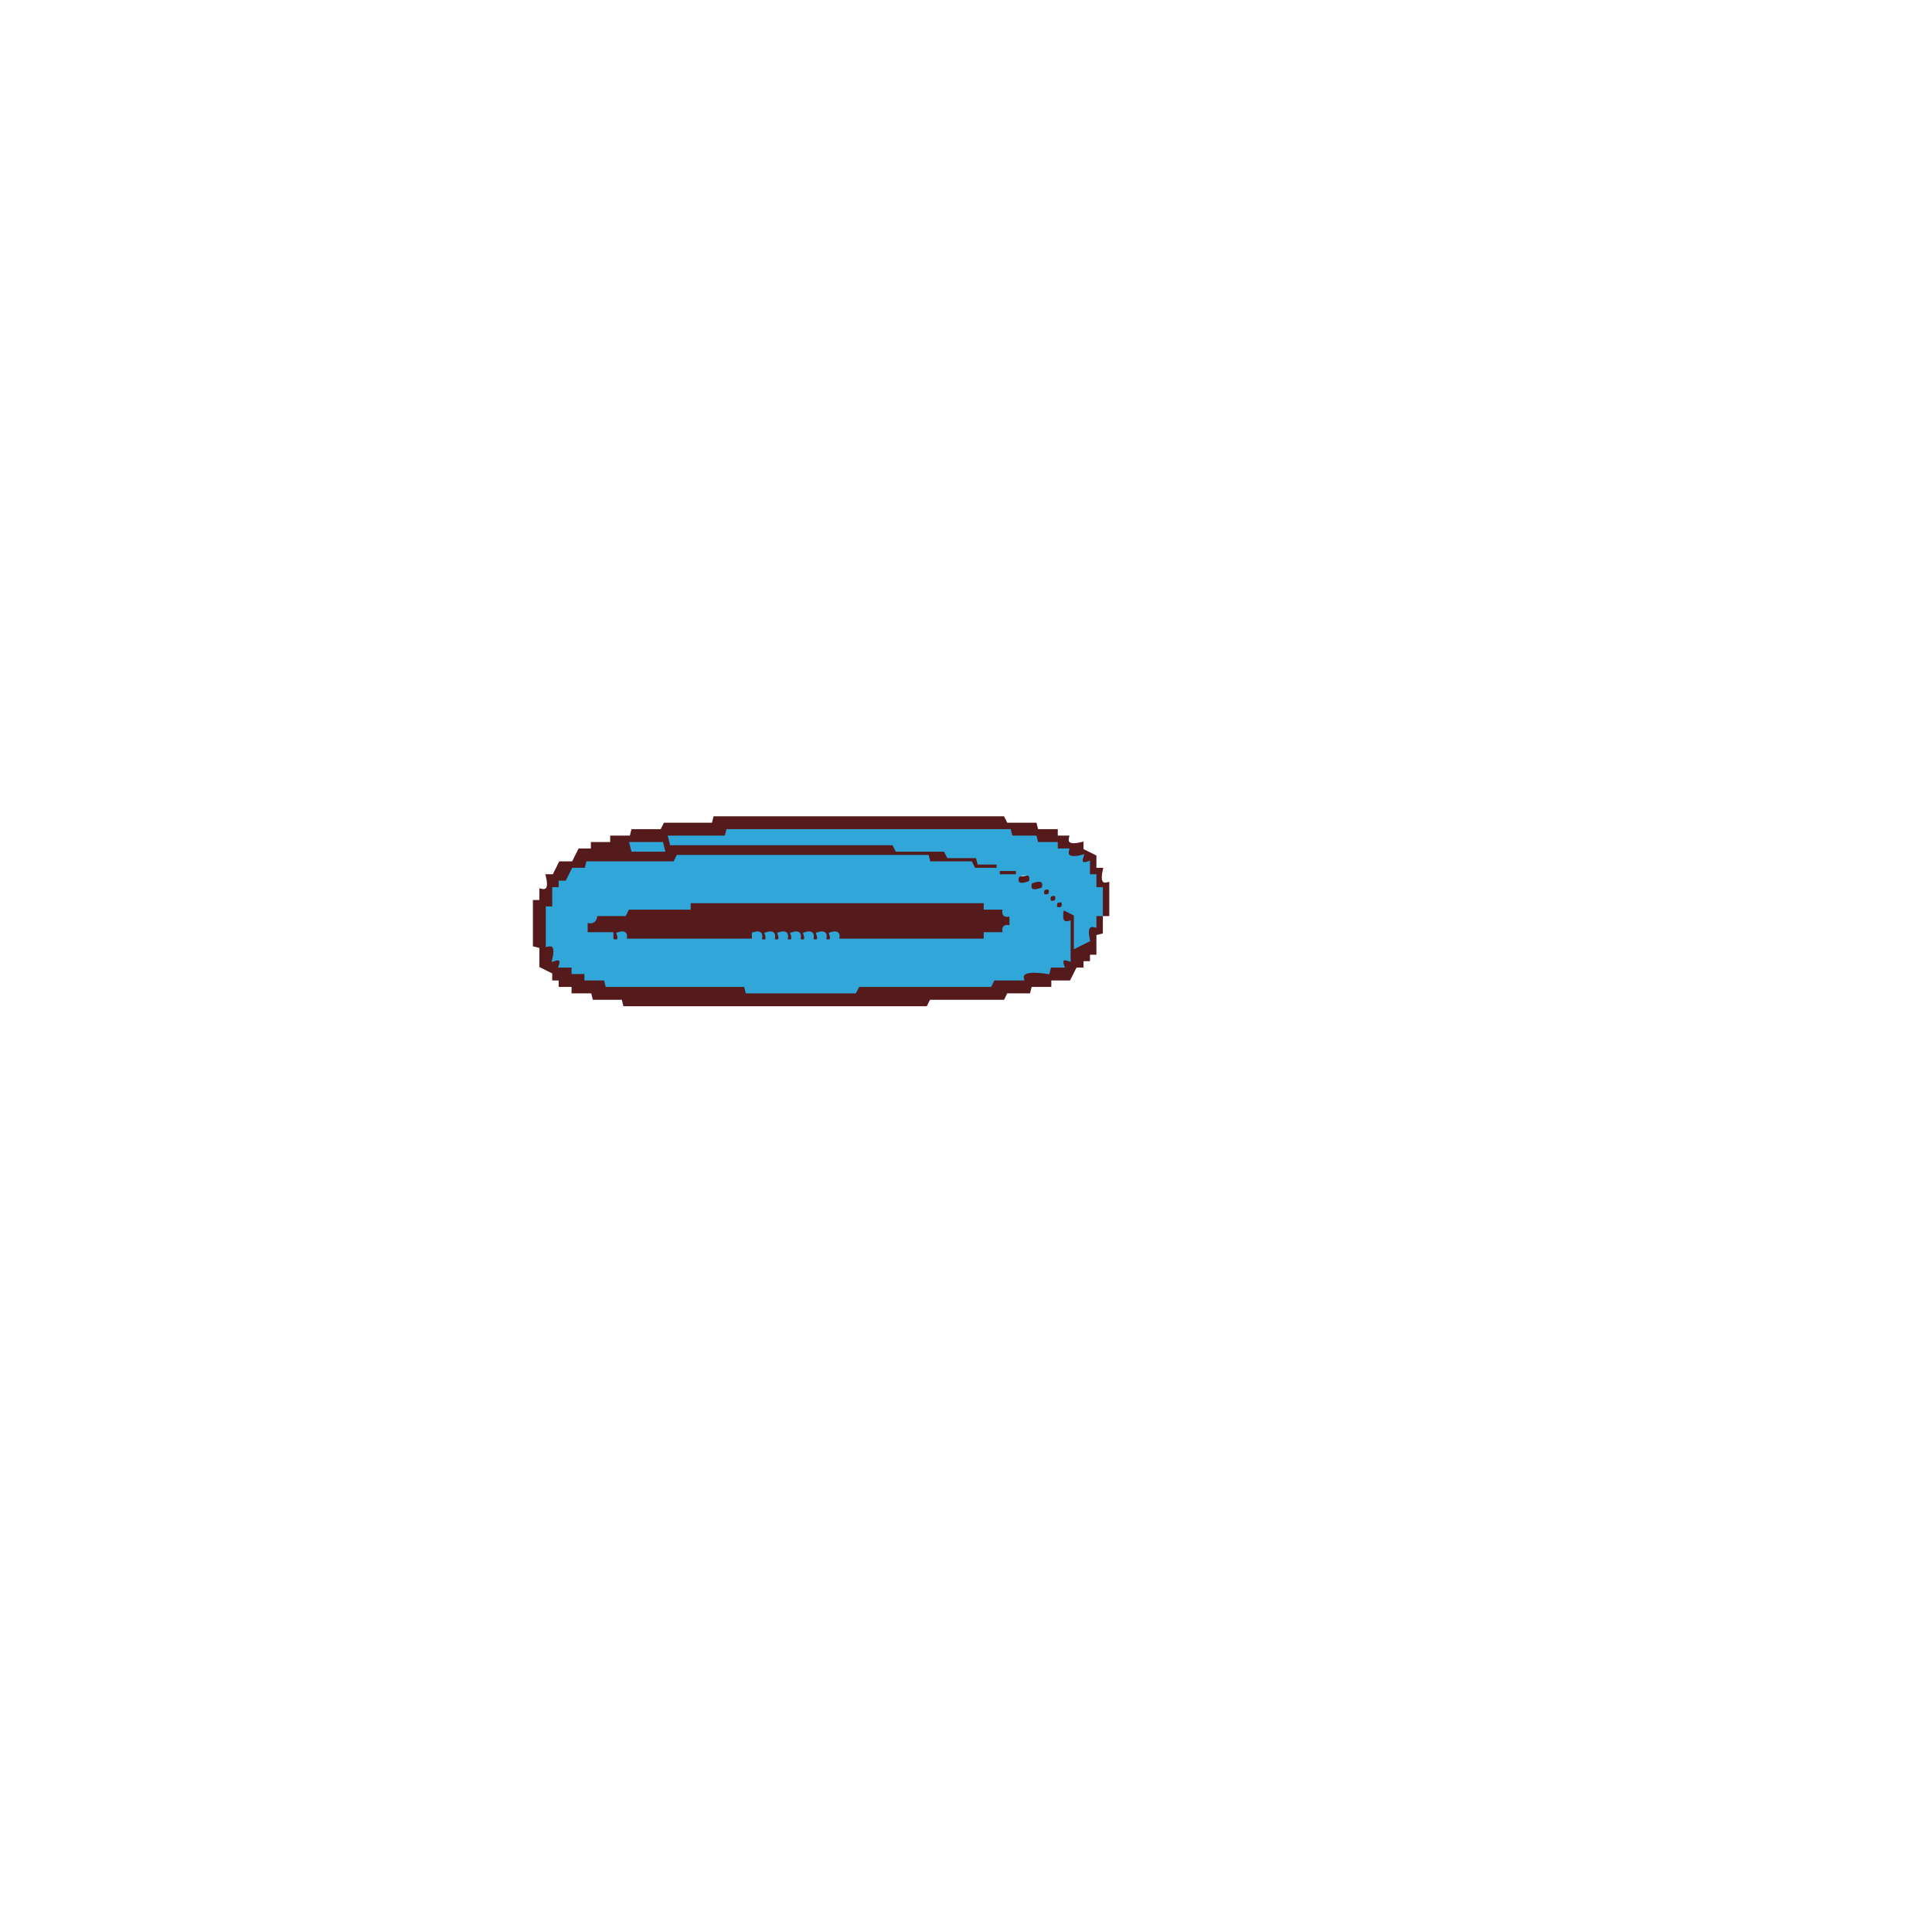
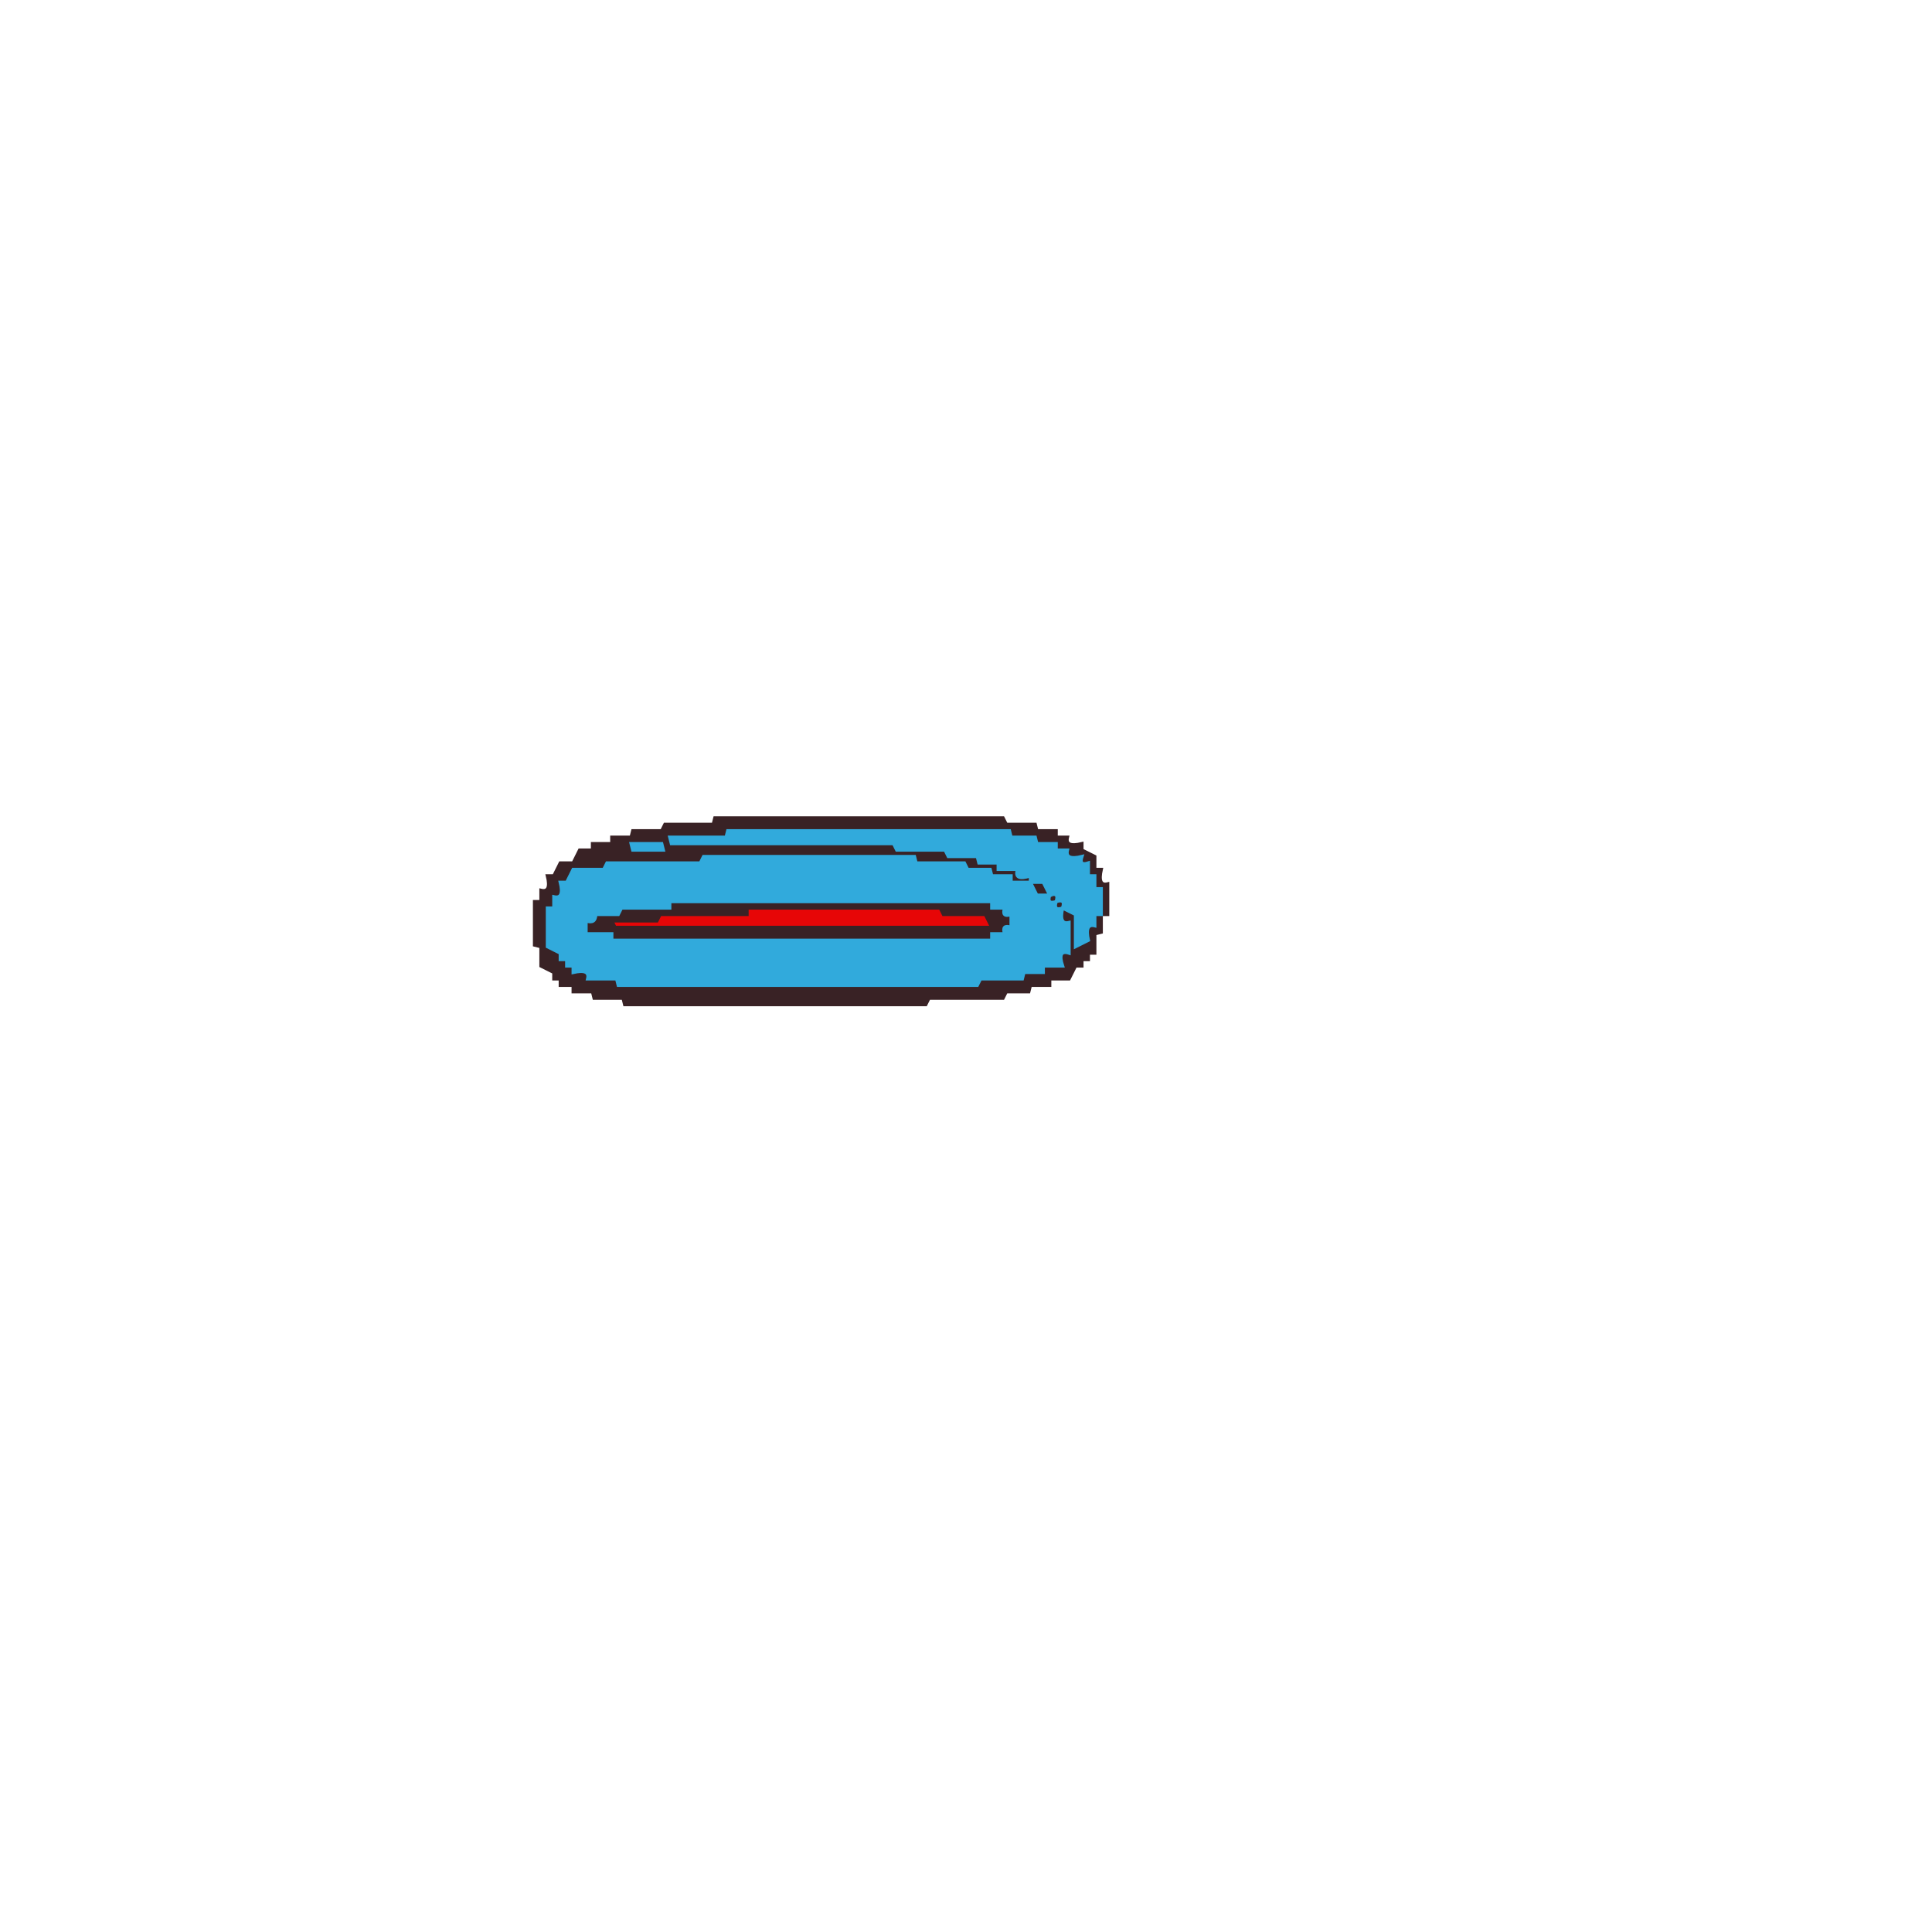
- <svg xmlns="http://www.w3.org/2000/svg" width="600" height="600">
-   <path fill="#551a1c" stroke="#551a1c" d="M222 254h89.5l1 2h9l.5 2h6v2h3.5q-.8 3.3 4.5 2v2l4 2v4h2q-1.2 5.3 2 4.5v9.5h-2v5.5l-2 .5v6h-2v2h-2v2h-2l-2 4h-6v2h-6l-.5 2h-7l-1 2h-23l-1 2H194l-.5-2h-9l-.5-2h-6v-2h-4v-2h-2v-2l-4-2v-6l-2-.5V280h2v-3.5q3.3.8 2-4.5h2l2-4h4l2-4h4v-2h6v-2h6l.5-2h9l1-2h15zm4 4v2h-18l1 2h69l1 2h15l1 2h9v2h6v2h6q-1 4 4 2v2h4l2 4h2v2h2v2h2v2h2v10l4-2q-1-5 2-4v-4h2v-8h-2v-4h-2v-4q-3 1-2-2-5 1-4-2h-4v-2h-6v-2h-8v-2zm-30 4 1 2h9v-2zm14 4v2h-28v2h-4l-2 4h-2v2h-2v6h-2v12q3-1 2 4 3-1 2 2h4v2h4v2h6l1 2h43v2h34l1-2h41l1-2h9q-1-3 8-2v-2h4q-1-3 2-2v-12h-2v-4l-4-2v-2h-2v-2q-5 1-4-2h-4v-2h-6v-2h-8v-2h-13l-1-2z" />
-   <path fill="#551a1c" stroke="#551a1c" d="M214 280h91.5l.5 2h6q-1 3 2 2v4q-3.1-.7-2.5 2H306l-.5 2H260q1-3-2-2 1 3-2 2 1-3-2-2 1 3-2 2 1-3-2-2 1 3-2 2 1-3-2-2 1 3-2 2 1-3-2-2 1 3-2 2 1-3-2-2 1 3-2 2 1-3-2-2l-.5 2H194q1-3-2-2 1 3-2 2l-.5-2H182v-4q3.1.8 2.5-2h9.5l.5-2h19z" />
-   <path fill="#31a7d9" stroke="#31a7d9" d="M226 258h87.5l.5 2h7.5l.5 2h6v2h3.5q-.8 3.3 4.5 2-1 3 2 2v4h2v4h2v8h-2v3.5q-3.2-.8-2 4.5l-4 2v-10l-4-2q-1.2 5.3 2 4.5V298q-3-1-2 2h-4l-.5 2q-8.8-1.4-8 2h-9l-1 2h-41l-1 2H232l-.5-2h-43l-.5-2h-6v-2h-4v-2h-4q1-3-2-2 1.3-5.3-2-4.5V282h2v-6h2v-2h2l2-4h4l.5-2h27l1-2H288l.5 2h13l1 2h7.5v-2h-6l-.5-2h-9l-1-2h-15l-1-2h-69l-.5-2h17.5zm84 12v2h6v-2zm6 2q-1 4 4 2 1-4-4-2Zm4 2q-1 4 4 2 1-4-4-2Zm4 2q-1 3 2 2 1-3-2-2Zm2 2q-1 3 2 2 1-3-2-2Zm-112 2v2h-19l-1 2h-9q0 3-3 2v4h8v2q3 1 2-2 3-1 2 2h40v-2q3-1 2 2 3 1 2-2 3-1 2 2 3 1 2-2 3-1 2 2 3 1 2-2 3-1 2 2 3 1 2-2 3-1 2 2 3 1 2-2 3-1 2 2 3 1 2-2 3-1 2 2h46v-2h6q-1-3 2-2v-4q-3 1-2-2h-6v-2zm114 0q-1 3 2 2 1-3-2-2Z" />
-   <path fill="#31a7d9" stroke="#31a7d9" d="M196 262h9.5l.5 2h-9.5z" />
+ <svg xmlns="http://www.w3.org/2000/svg" width="600" height="600" version="1.1" desc="Created with imagetracer.js version 1.2.6">
+   <path fill="rgb(231,6,7)" stroke="rgb(231,6,7)" stroke-width="1" opacity="1" d="M232 282h59.5l1 2H306l2 4H190.5l-.5-2h13.5l1-2h27z" />
+   <path fill="rgb(57,34,37)" stroke="rgb(57,34,37)" stroke-width="1" opacity="1" d="M222 254h89.5l1 2h9l.5 2h6v2h3.5q-.8 3.3 4.5 2v2l4 2v4h2q-1.2 5.3 2 4.5v9.5h-2v5.5l-2 .5v6h-2v2h-2v2h-2l-2 4h-6v2h-6l-.5 2h-7l-1 2h-23l-1 2H194l-.5-2h-9l-.5-2h-6v-2h-4v-2h-2v-2l-4-2v-6l-2-.5V280h2v-3.5q3.3.8 2-4.5h2l2-4h4l2-4h4v-2h6v-2h6l.5-2h9l1-2h15zm4 4v2h-18l1 2h69l1 2h15l1 2h9v2h6v2h6q-1 4 4 2v2h4l2 4h2v2h2v2h2v2h2v10l4-2q-1-5 2-4v-4h2v-8h-2v-4h-2v-4q-3 1-2-2-5 1-4-2h-4v-2h-6v-2h-8v-2zm-30 4 1 2h9v-2zm22 4v2h-29l-1 2h-9q0 3-3 2v2h-2q1 5-2 5v3h-2v12l4 2v2h2v2h2v2q5-1 5 2h9v2h112l1-2h13v-2h6v-2h6q-2-5 2-4v-10h-2v-4l-4-2v-2h-4l-2-4h-6v-2h-6v-2h-7l-1-2h-15l-1-2z" />
+   <path fill="rgb(57,34,37)" stroke="rgb(57,34,37)" stroke-width="1" opacity="1" d="M208 280h99.5l.5 2h4q-1 3 2 2v4q-3-1-2 2h-4l-.5 2H190l-.5-2H182v-4q3.1.8 2.5-2h7.5l.5-2h15zm24 2v2h-27l-1 2h-14l1 2h117l-2-4h-13l-1-2z" />
+   <path fill="rgb(49,170,220)" stroke="rgb(49,170,220)" stroke-width="1" opacity="1" d="M226 258h87.5l.5 2h7.5l.5 2h6v2h3.5q-.8 3.3 4.5 2-1 3 2 2v4h2v4h2v8h-2v3.5q-3.2-.8-2 4.5l-4 2v-10l-4-2q-1.2 5.3 2 4.5v9.5q-3.7-1.2-2 4h-6v2h-6l-.5 2h-13l-1 2H192l-.5-2h-9q.8-3.2-4.5-2v-2h-2v-2h-2v-2l-4-2v-12h2v-3.5q3.3.8 2-4.5h2l2-4h9.5l1-2h29l1-2H284l.5 2h15l1 2h7l.5 2h6v2h6v-2q-5.2 1.7-4-2h-6v-2h-6l-.5-2h-9l-1-2h-15l-1-2h-69l-.5-2h17.5zm94 16 2 4h4l-2-4zm6 4q-1 3 2 2 1-3-2-2Zm-118 2v2h-15l-1 2h-7q0 3-3 2v4h8v2h118v-2h4q-1-3 2-2v-4q-3 1-2-2h-4v-2zm120 0q-1 3 2 2 1-3-2-2Z" />
+   <path fill="rgb(49,170,220)" stroke="rgb(49,170,220)" stroke-width="1" opacity="1" d="M196 262h9.5l.5 2h-9.5z" />
</svg>
